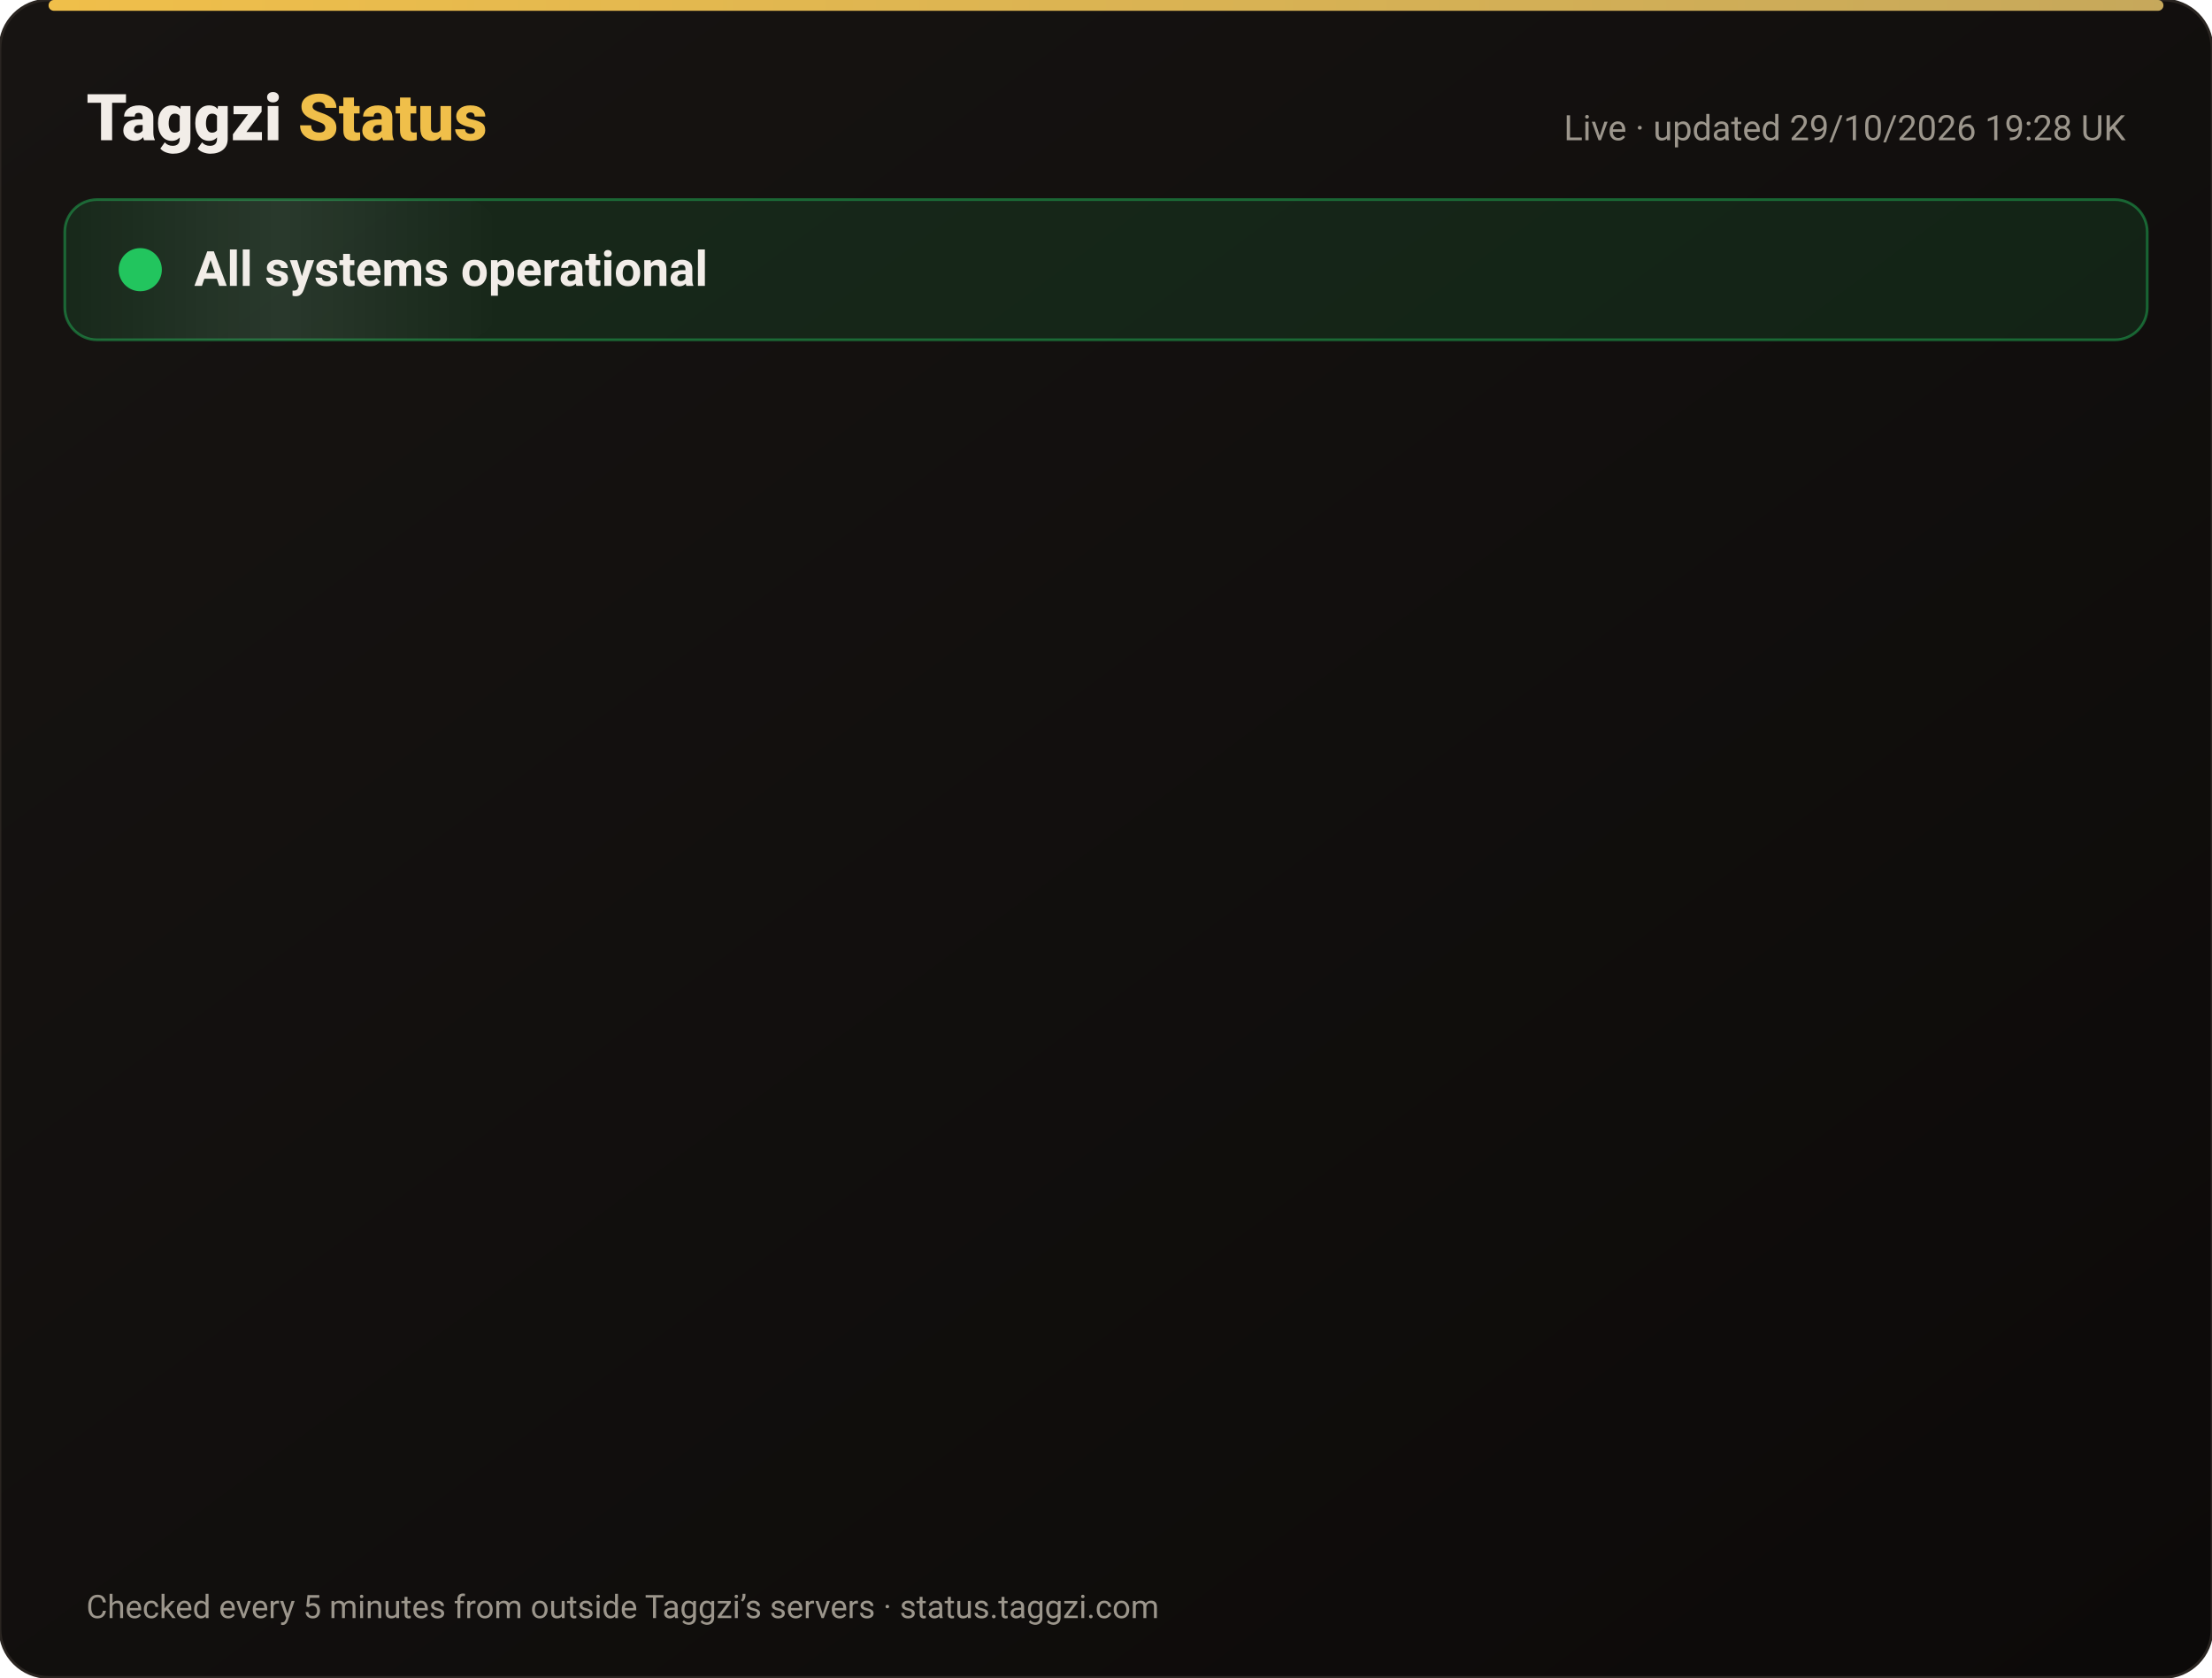
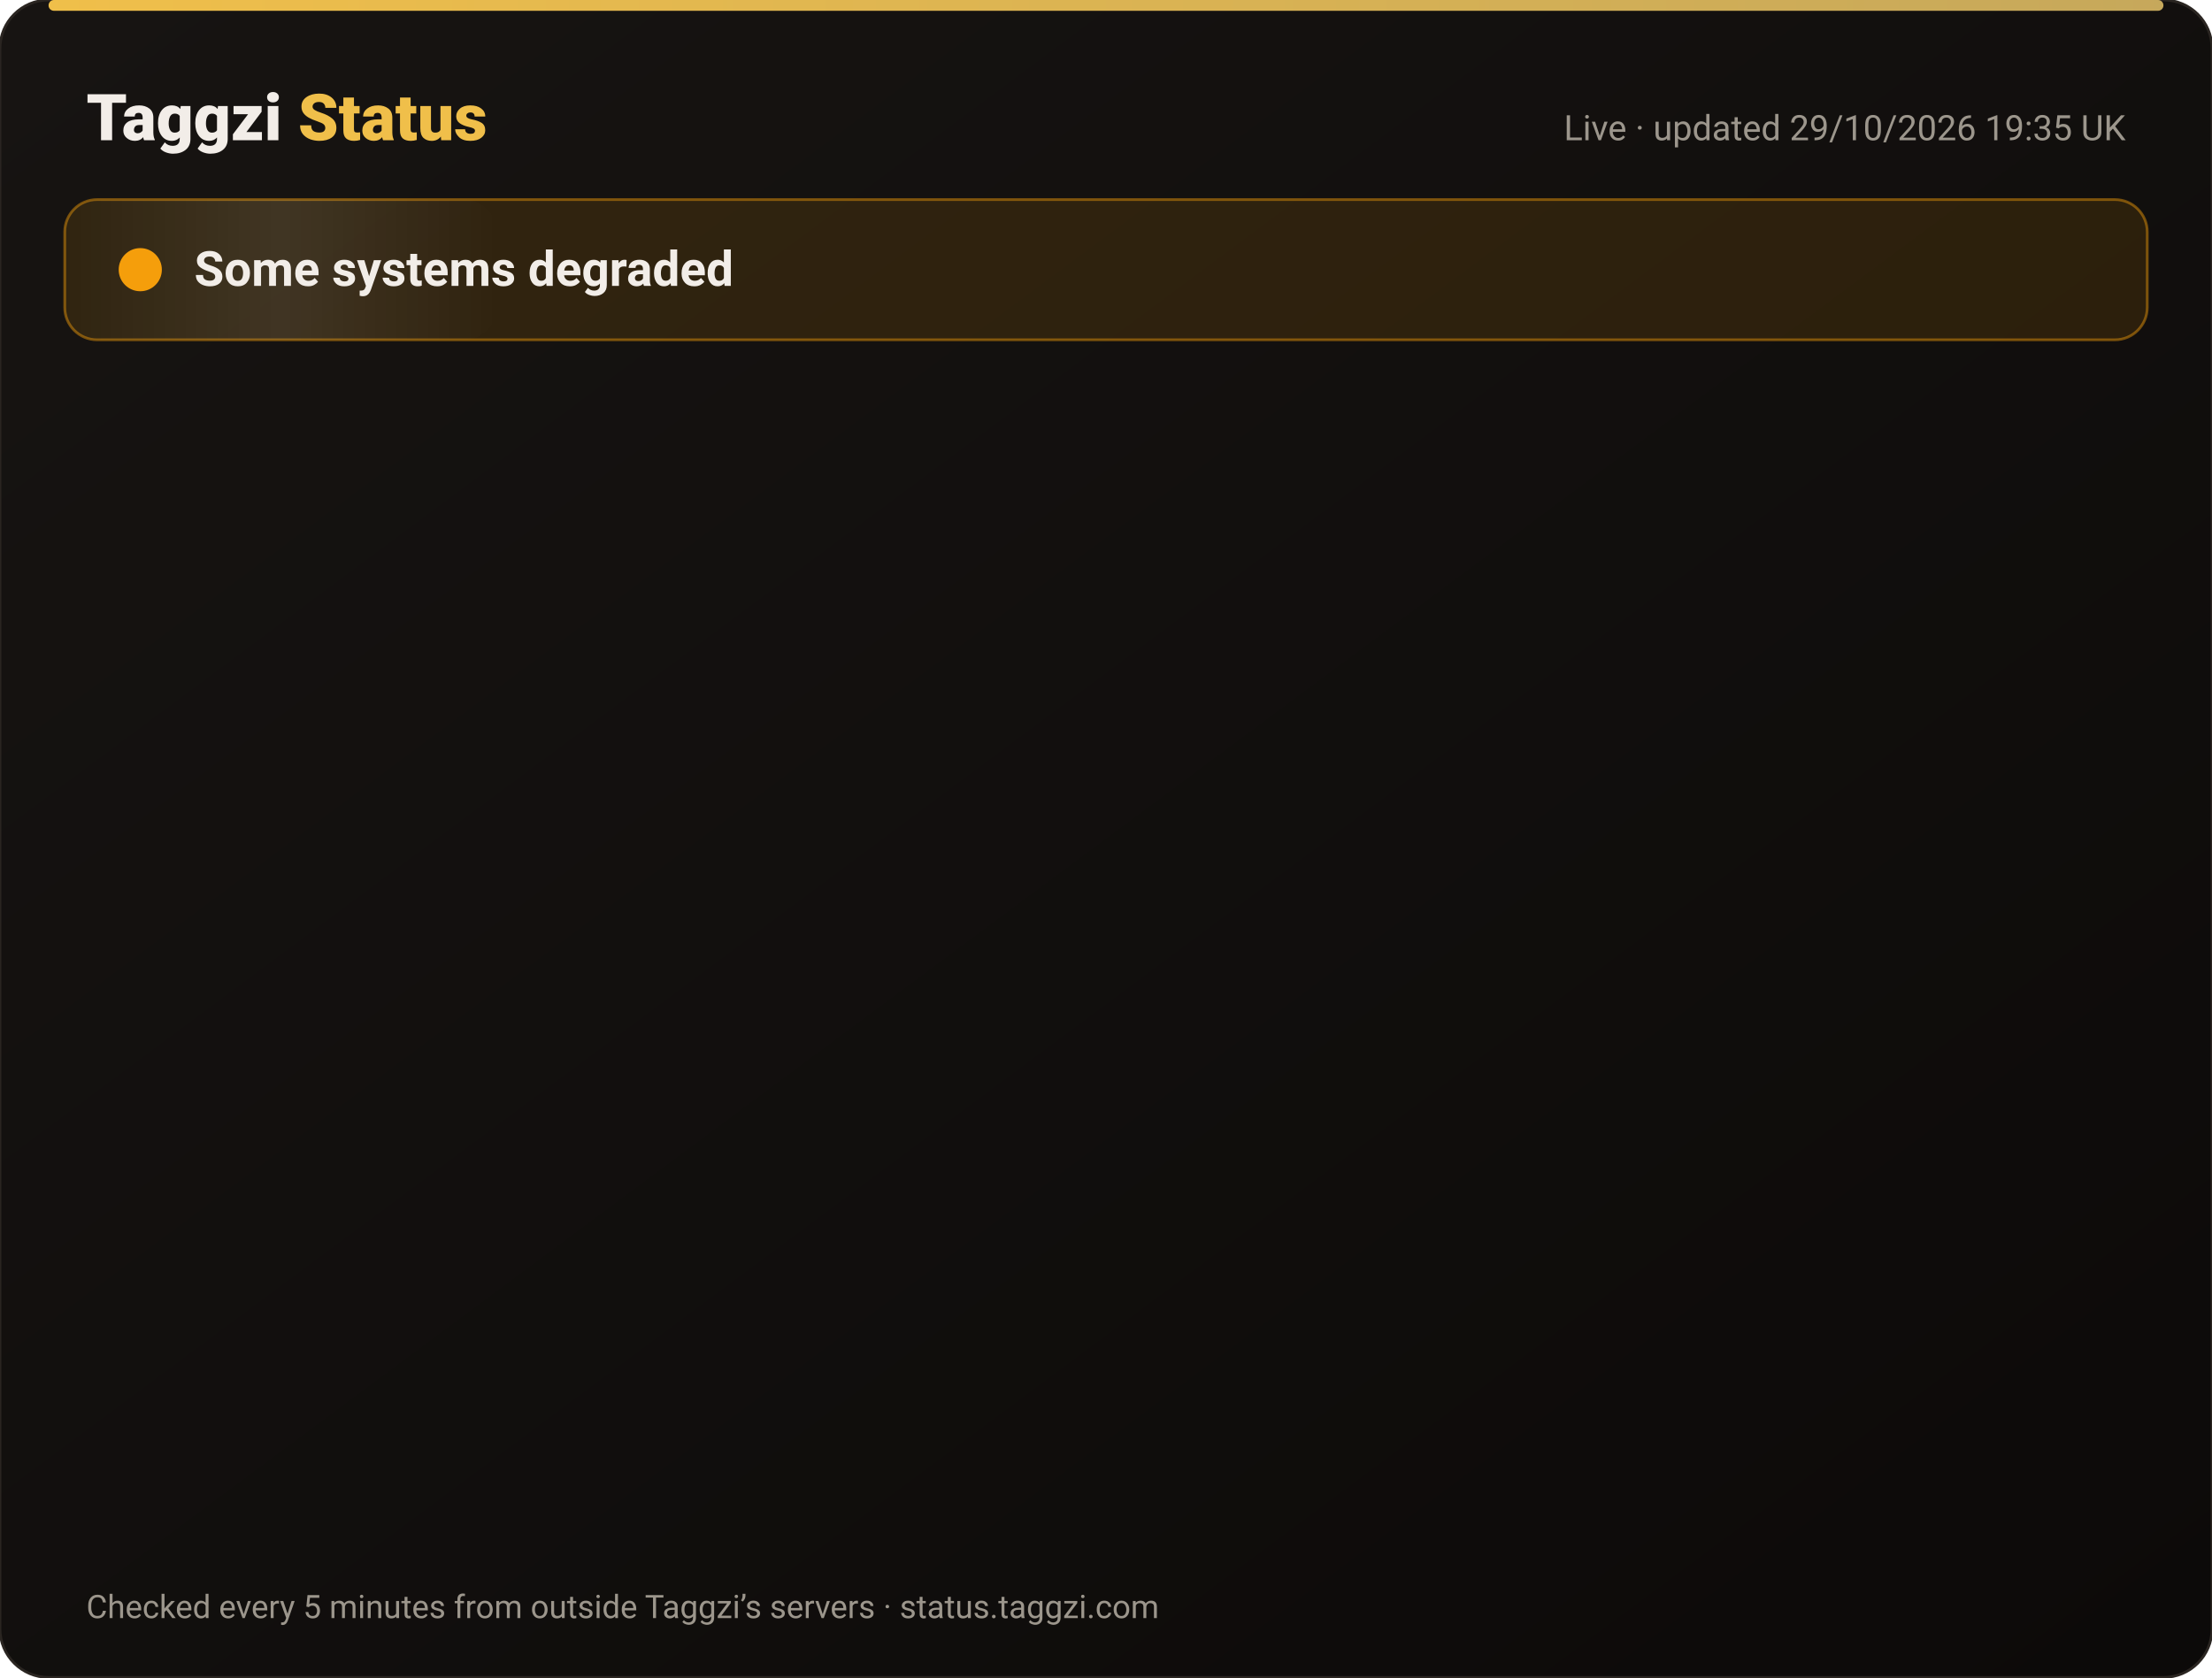
<svg xmlns="http://www.w3.org/2000/svg" width="820" height="622" viewBox="0 0 820 622" font-family="-apple-system,Segoe UI,Roboto,Helvetica,Arial,sans-serif">
  <defs>
    <linearGradient id="bg" x1="0" y1="0" x2="1" y2="1">
      <stop offset="0" stop-color="#171412" />
      <stop offset="1" stop-color="#0C0A09" />
    </linearGradient>
    <linearGradient id="gold" x1="0" x2="1">
      <stop offset="0" stop-color="#F0BF4A" />
      <stop offset="1" stop-color="#c6a85b" />
    </linearGradient>
    <linearGradient id="shine" x1="0" x2="1">
      <stop offset="0" stop-color="#fff" stop-opacity="0" />
      <stop offset=".5" stop-color="#fff" stop-opacity=".08" />
      <stop offset="1" stop-color="#fff" stop-opacity="0" />
    </linearGradient>
  </defs>
  <rect width="820" height="622" rx="18" fill="url(#bg)" stroke="#2a2521" />
  <rect x="18" y="0" width="784" height="4" rx="2" fill="url(#gold)" />
  <text x="32" y="52" font-size="24" font-weight="800" fill="#F2EDE8">Taggzi <tspan fill="#F0BF4A">Status</tspan>
  </text>
-   <text x="788" y="52" font-size="13" fill="#9C968C" text-anchor="end">Live · updated 29/10/2026 19:28 UK</text>
-   <rect x="24" y="74" width="772" height="52" rx="12" fill="#22c55e" fill-opacity=".12" stroke="#22c55e" stroke-opacity=".45" />
+   <text x="788" y="52" font-size="13" fill="#9C968C" text-anchor="end">Live · updated 29/10/2026 19:35 UK</text>
+   <rect x="24" y="74" width="772" height="52" rx="12" fill="#f59e0b" fill-opacity=".12" stroke="#f59e0b" stroke-opacity=".45" />
  <rect x="24" y="74" width="160" height="52" rx="12" fill="url(#shine)">
    <animate attributeName="x" from="-160" to="820" dur="4s" repeatCount="indefinite" />
  </rect>
-   <circle cx="52" cy="100" r="7" fill="#22c55e" />
-   <circle cx="52" cy="100" r="7" fill="none" stroke="#22c55e" stroke-width="2">
+   <circle cx="52" cy="100" r="7" fill="#f59e0b" />
+   <circle cx="52" cy="100" r="7" fill="none" stroke="#f59e0b" stroke-width="2">
    <animate attributeName="r" values="7;15;7" dur="2s" repeatCount="indefinite" />
    <animate attributeName="opacity" values=".9;0;.9" dur="2s" repeatCount="indefinite" />
  </circle>
-   <text x="72" y="106" font-size="18" font-weight="700" fill="#F2EDE8">All systems operational</text>
+   <text x="72" y="106" font-size="18" font-weight="700" fill="#F2EDE8">Some systems degraded</text>
  <g opacity="0">
    <animate attributeName="opacity" from="0" to="1" begin="0.00s" dur=".6s" fill="freeze" />
    <line x1="32" y1="188" x2="788" y2="188" stroke="#2a2521" />
-     <circle cx="44" cy="166" r="6" fill="#22c55e">
+     <circle cx="44" cy="166" r="6" fill="#f59e0b">
      <animate attributeName="opacity" values="1;.45;1" dur="2.4s" begin="0.00s" repeatCount="indefinite" />
    </circle>
    <text x="62" y="171" font-size="15" font-weight="650" fill="#F2EDE8">Website</text>
    <text x="630" y="171" font-size="13" fill="#9C968C" text-anchor="end">99.97% uptime</text>
-     <rect x="648" y="154" width="140" height="24" rx="12" fill="#22c55e" fill-opacity=".14" stroke="#22c55e" stroke-opacity=".5" />
-     <text x="718" y="171" font-size="12" font-weight="700" fill="#22c55e" text-anchor="middle">Operational</text>
+     <rect x="648" y="154" width="140" height="24" rx="12" fill="#f59e0b" fill-opacity=".14" stroke="#f59e0b" stroke-opacity=".5" />
+     <text x="718" y="171" font-size="12" font-weight="700" fill="#f59e0b" text-anchor="middle">Degraded</text>
  </g>
  <g opacity="0">
    <animate attributeName="opacity" from="0" to="1" begin="0.15s" dur=".6s" fill="freeze" />
    <line x1="32" y1="234" x2="788" y2="234" stroke="#2a2521" />
-     <circle cx="44" cy="212" r="6" fill="#22c55e">
+     <circle cx="44" cy="212" r="6" fill="#f59e0b">
      <animate attributeName="opacity" values="1;.45;1" dur="2.4s" begin="0.15s" repeatCount="indefinite" />
    </circle>
    <text x="62" y="217" font-size="15" font-weight="650" fill="#F2EDE8">Tag scans</text>
    <text x="630" y="217" font-size="13" fill="#9C968C" text-anchor="end">99.97% uptime</text>
-     <rect x="648" y="200" width="140" height="24" rx="12" fill="#22c55e" fill-opacity=".14" stroke="#22c55e" stroke-opacity=".5" />
-     <text x="718" y="217" font-size="12" font-weight="700" fill="#22c55e" text-anchor="middle">Operational</text>
+     <rect x="648" y="200" width="140" height="24" rx="12" fill="#f59e0b" fill-opacity=".14" stroke="#f59e0b" stroke-opacity=".5" />
+     <text x="718" y="217" font-size="12" font-weight="700" fill="#f59e0b" text-anchor="middle">Degraded</text>
  </g>
  <g opacity="0">
    <animate attributeName="opacity" from="0" to="1" begin="0.30s" dur=".6s" fill="freeze" />
    <line x1="32" y1="280" x2="788" y2="280" stroke="#2a2521" />
-     <circle cx="44" cy="258" r="6" fill="#22c55e">
+     <circle cx="44" cy="258" r="6" fill="#f59e0b">
      <animate attributeName="opacity" values="1;.45;1" dur="2.4s" begin="0.30s" repeatCount="indefinite" />
    </circle>
    <text x="62" y="263" font-size="15" font-weight="650" fill="#F2EDE8">Manual tag lookup</text>
    <text x="630" y="263" font-size="13" fill="#9C968C" text-anchor="end">99.97% uptime</text>
-     <rect x="648" y="246" width="140" height="24" rx="12" fill="#22c55e" fill-opacity=".14" stroke="#22c55e" stroke-opacity=".5" />
-     <text x="718" y="263" font-size="12" font-weight="700" fill="#22c55e" text-anchor="middle">Operational</text>
+     <rect x="648" y="246" width="140" height="24" rx="12" fill="#f59e0b" fill-opacity=".14" stroke="#f59e0b" stroke-opacity=".5" />
+     <text x="718" y="263" font-size="12" font-weight="700" fill="#f59e0b" text-anchor="middle">Degraded</text>
  </g>
  <g opacity="0">
    <animate attributeName="opacity" from="0" to="1" begin="0.45s" dur=".6s" fill="freeze" />
    <line x1="32" y1="326" x2="788" y2="326" stroke="#2a2521" />
-     <circle cx="44" cy="304" r="6" fill="#22c55e">
+     <circle cx="44" cy="304" r="6" fill="#f59e0b">
      <animate attributeName="opacity" values="1;.45;1" dur="2.4s" begin="0.45s" repeatCount="indefinite" />
    </circle>
    <text x="62" y="309" font-size="15" font-weight="650" fill="#F2EDE8">App &amp; login</text>
    <text x="630" y="309" font-size="13" fill="#9C968C" text-anchor="end">99.97% uptime</text>
-     <rect x="648" y="292" width="140" height="24" rx="12" fill="#22c55e" fill-opacity=".14" stroke="#22c55e" stroke-opacity=".5" />
-     <text x="718" y="309" font-size="12" font-weight="700" fill="#22c55e" text-anchor="middle">Operational</text>
+     <rect x="648" y="292" width="140" height="24" rx="12" fill="#f59e0b" fill-opacity=".14" stroke="#f59e0b" stroke-opacity=".5" />
+     <text x="718" y="309" font-size="12" font-weight="700" fill="#f59e0b" text-anchor="middle">Degraded</text>
  </g>
  <g opacity="0">
    <animate attributeName="opacity" from="0" to="1" begin="0.60s" dur=".6s" fill="freeze" />
    <line x1="32" y1="372" x2="788" y2="372" stroke="#2a2521" />
-     <circle cx="44" cy="350" r="6" fill="#22c55e">
+     <circle cx="44" cy="350" r="6" fill="#f59e0b">
      <animate attributeName="opacity" values="1;.45;1" dur="2.4s" begin="0.60s" repeatCount="indefinite" />
    </circle>
    <text x="62" y="355" font-size="15" font-weight="650" fill="#F2EDE8">Community alerts</text>
    <text x="630" y="355" font-size="13" fill="#9C968C" text-anchor="end">99.97% uptime</text>
-     <rect x="648" y="338" width="140" height="24" rx="12" fill="#22c55e" fill-opacity=".14" stroke="#22c55e" stroke-opacity=".5" />
-     <text x="718" y="355" font-size="12" font-weight="700" fill="#22c55e" text-anchor="middle">Operational</text>
+     <rect x="648" y="338" width="140" height="24" rx="12" fill="#f59e0b" fill-opacity=".14" stroke="#f59e0b" stroke-opacity=".5" />
+     <text x="718" y="355" font-size="12" font-weight="700" fill="#f59e0b" text-anchor="middle">Degraded</text>
  </g>
  <g opacity="0">
    <animate attributeName="opacity" from="0" to="1" begin="0.75s" dur=".6s" fill="freeze" />
    <line x1="32" y1="418" x2="788" y2="418" stroke="#2a2521" />
-     <circle cx="44" cy="396" r="6" fill="#22c55e">
+     <circle cx="44" cy="396" r="6" fill="#f59e0b">
      <animate attributeName="opacity" values="1;.45;1" dur="2.4s" begin="0.75s" repeatCount="indefinite" />
    </circle>
    <text x="62" y="401" font-size="15" font-weight="650" fill="#F2EDE8">Private calling</text>
    <text x="630" y="401" font-size="13" fill="#9C968C" text-anchor="end">99.97% uptime</text>
-     <rect x="648" y="384" width="140" height="24" rx="12" fill="#22c55e" fill-opacity=".14" stroke="#22c55e" stroke-opacity=".5" />
-     <text x="718" y="401" font-size="12" font-weight="700" fill="#22c55e" text-anchor="middle">Operational</text>
+     <rect x="648" y="384" width="140" height="24" rx="12" fill="#f59e0b" fill-opacity=".14" stroke="#f59e0b" stroke-opacity=".5" />
+     <text x="718" y="401" font-size="12" font-weight="700" fill="#f59e0b" text-anchor="middle">Degraded</text>
  </g>
  <g opacity="0">
    <animate attributeName="opacity" from="0" to="1" begin="0.90s" dur=".6s" fill="freeze" />
    <line x1="32" y1="464" x2="788" y2="464" stroke="#2a2521" />
-     <circle cx="44" cy="442" r="6" fill="#22c55e">
+     <circle cx="44" cy="442" r="6" fill="#f59e0b">
      <animate attributeName="opacity" values="1;.45;1" dur="2.4s" begin="0.90s" repeatCount="indefinite" />
    </circle>
    <text x="62" y="447" font-size="15" font-weight="650" fill="#F2EDE8">Payments</text>
    <text x="630" y="447" font-size="13" fill="#9C968C" text-anchor="end">99.95% uptime</text>
-     <rect x="648" y="430" width="140" height="24" rx="12" fill="#22c55e" fill-opacity=".14" stroke="#22c55e" stroke-opacity=".5" />
-     <text x="718" y="447" font-size="12" font-weight="700" fill="#22c55e" text-anchor="middle">Operational</text>
+     <rect x="648" y="430" width="140" height="24" rx="12" fill="#f59e0b" fill-opacity=".14" stroke="#f59e0b" stroke-opacity=".5" />
+     <text x="718" y="447" font-size="12" font-weight="700" fill="#f59e0b" text-anchor="middle">Degraded</text>
  </g>
  <g opacity="0">
    <animate attributeName="opacity" from="0" to="1" begin="1.05s" dur=".6s" fill="freeze" />
    <line x1="32" y1="510" x2="788" y2="510" stroke="#2a2521" />
-     <circle cx="44" cy="488" r="6" fill="#22c55e">
+     <circle cx="44" cy="488" r="6" fill="#f59e0b">
      <animate attributeName="opacity" values="1;.45;1" dur="2.4s" begin="1.05s" repeatCount="indefinite" />
    </circle>
    <text x="62" y="493" font-size="15" font-weight="650" fill="#F2EDE8">Email &amp; support</text>
    <text x="630" y="493" font-size="13" fill="#9C968C" text-anchor="end">99.97% uptime</text>
-     <rect x="648" y="476" width="140" height="24" rx="12" fill="#22c55e" fill-opacity=".14" stroke="#22c55e" stroke-opacity=".5" />
-     <text x="718" y="493" font-size="12" font-weight="700" fill="#22c55e" text-anchor="middle">Operational</text>
+     <rect x="648" y="476" width="140" height="24" rx="12" fill="#f59e0b" fill-opacity=".14" stroke="#f59e0b" stroke-opacity=".5" />
+     <text x="718" y="493" font-size="12" font-weight="700" fill="#f59e0b" text-anchor="middle">Degraded</text>
  </g>
  <g opacity="0">
    <animate attributeName="opacity" from="0" to="1" begin="1.20s" dur=".6s" fill="freeze" />
    <line x1="32" y1="556" x2="788" y2="556" stroke="#2a2521" />
    <circle cx="44" cy="534" r="6" fill="#22c55e">
      <animate attributeName="opacity" values="1;.45;1" dur="2.4s" begin="1.20s" repeatCount="indefinite" />
    </circle>
    <text x="62" y="539" font-size="15" font-weight="650" fill="#F2EDE8">Secure connection (SSL)</text>
    <text x="630" y="539" font-size="13" fill="#9C968C" text-anchor="end">100.00% uptime</text>
    <rect x="648" y="522" width="140" height="24" rx="12" fill="#22c55e" fill-opacity=".14" stroke="#22c55e" stroke-opacity=".5" />
    <text x="718" y="539" font-size="12" font-weight="700" fill="#22c55e" text-anchor="middle">Operational</text>
  </g>
  <text x="32" y="600" font-size="12" fill="#9C968C">Checked every 5 minutes from outside Taggzi’s servers · status.taggzi.com</text>
</svg>
